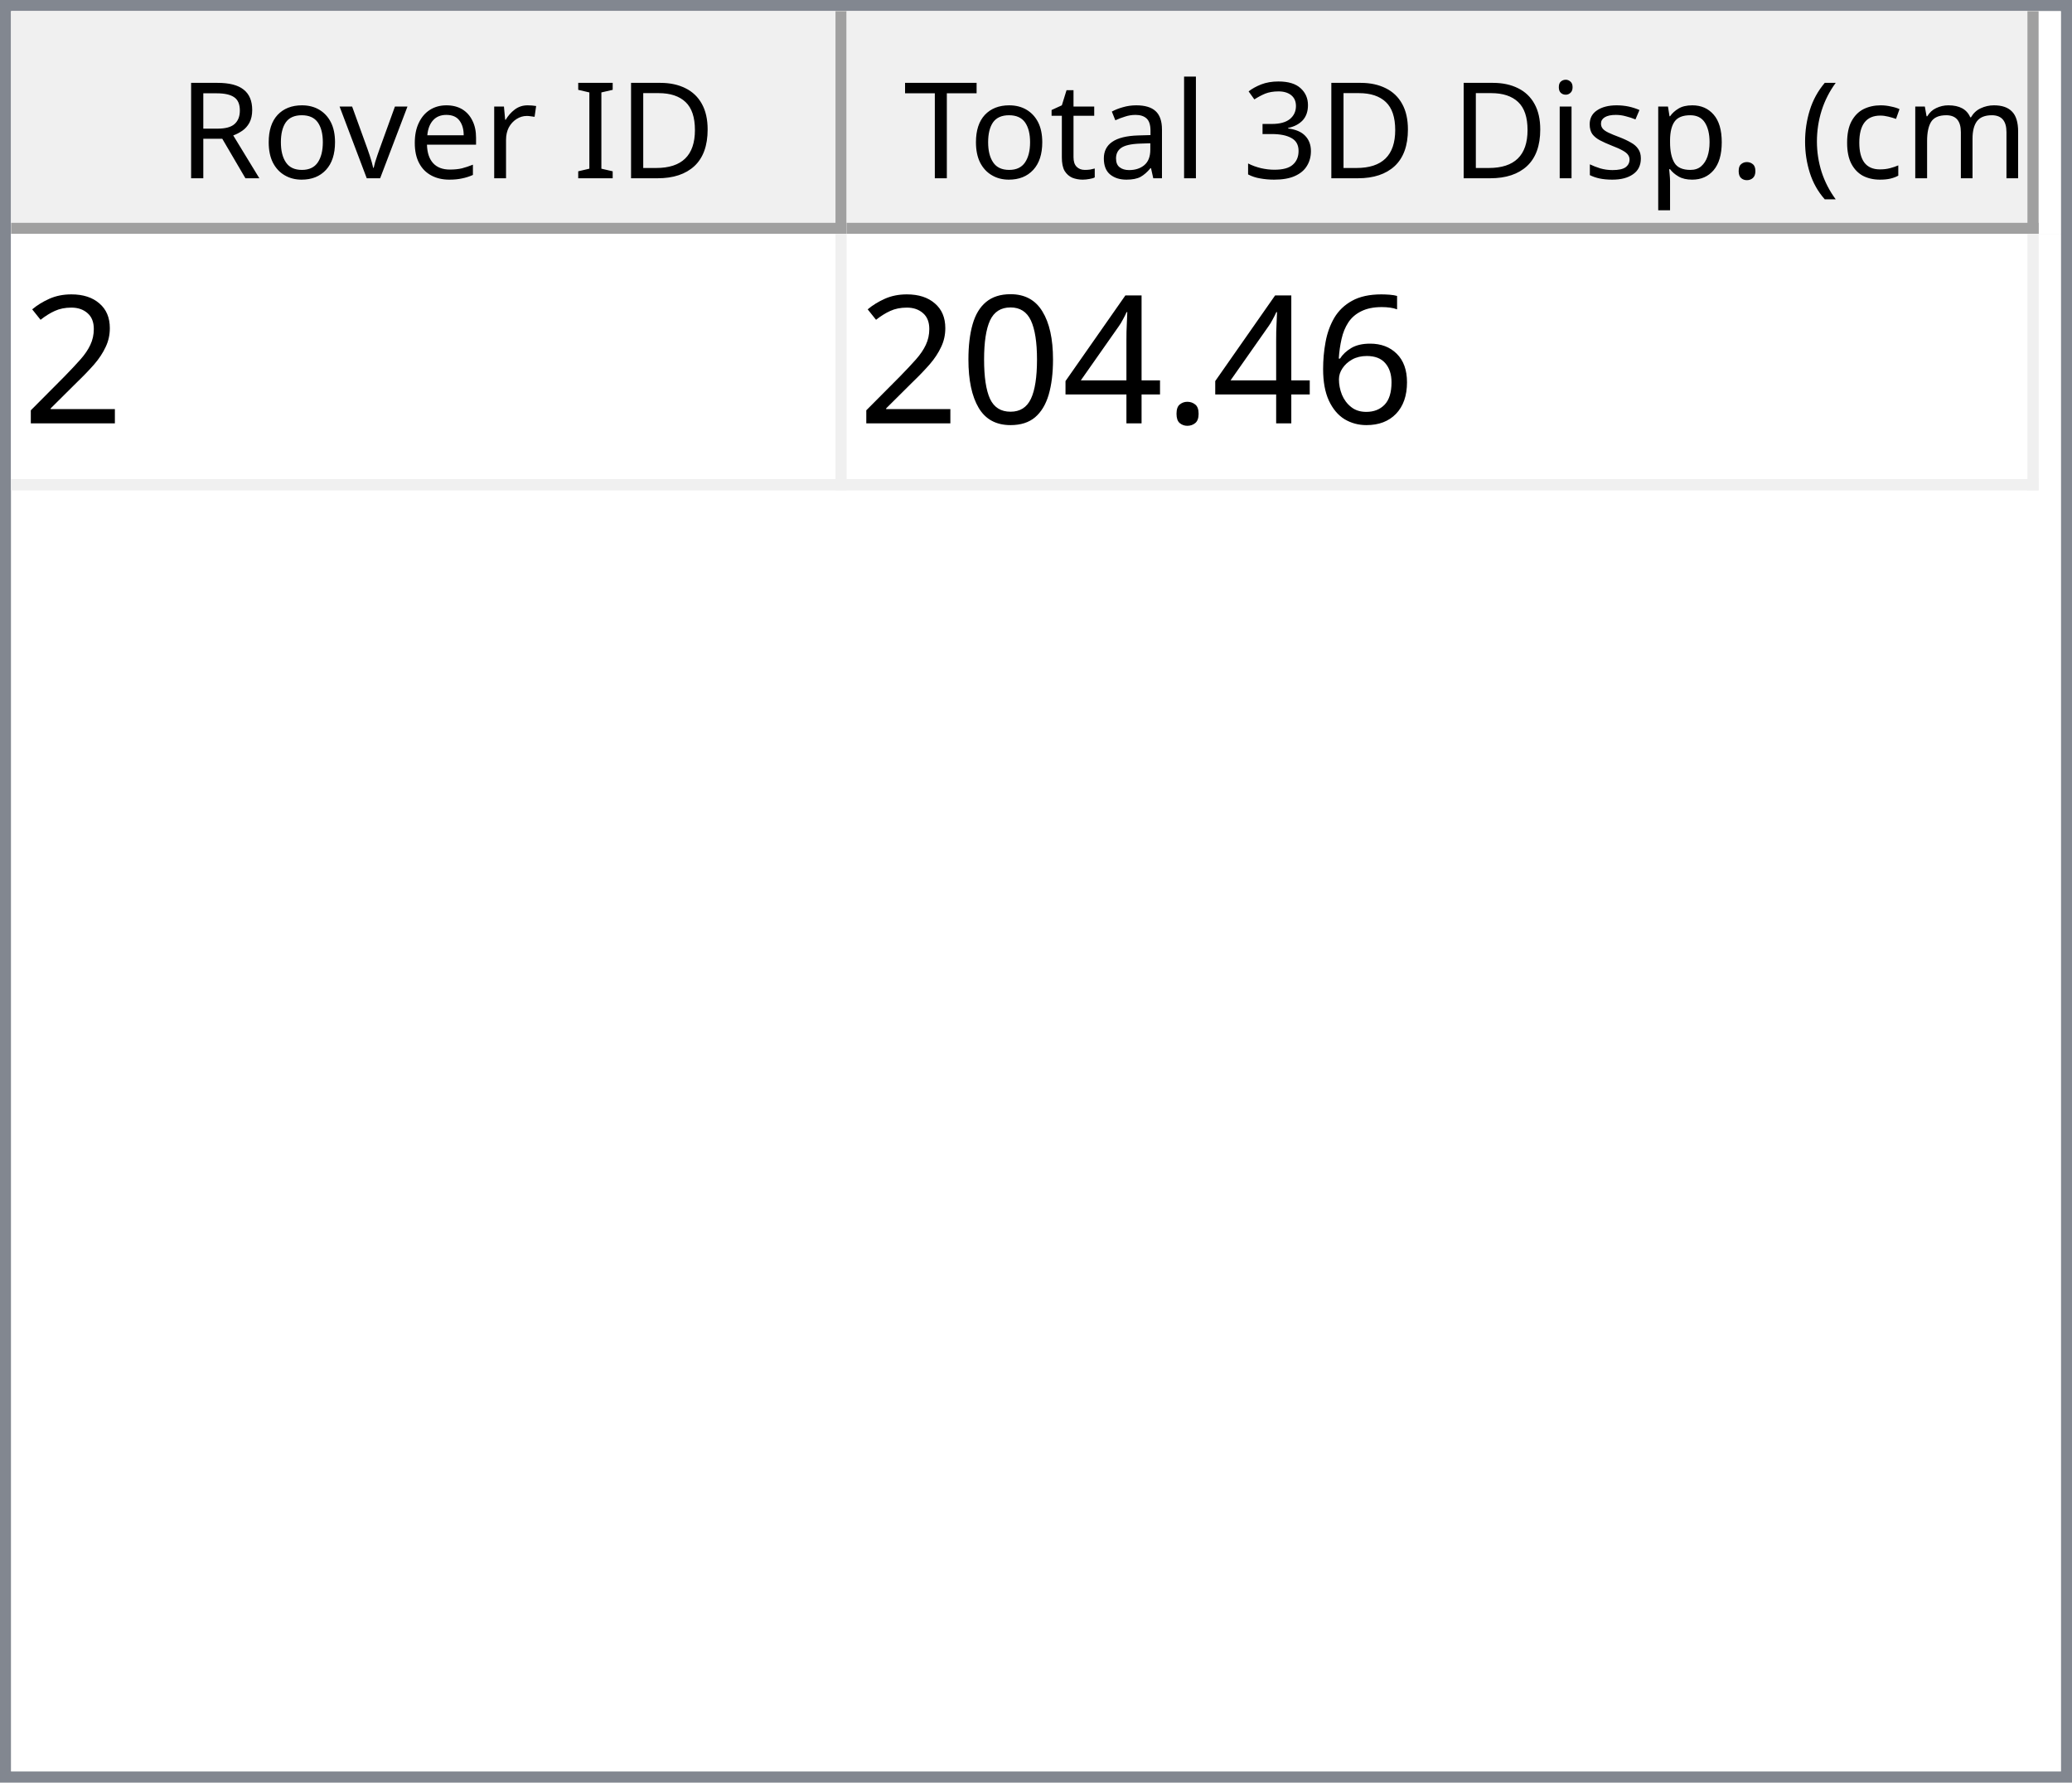
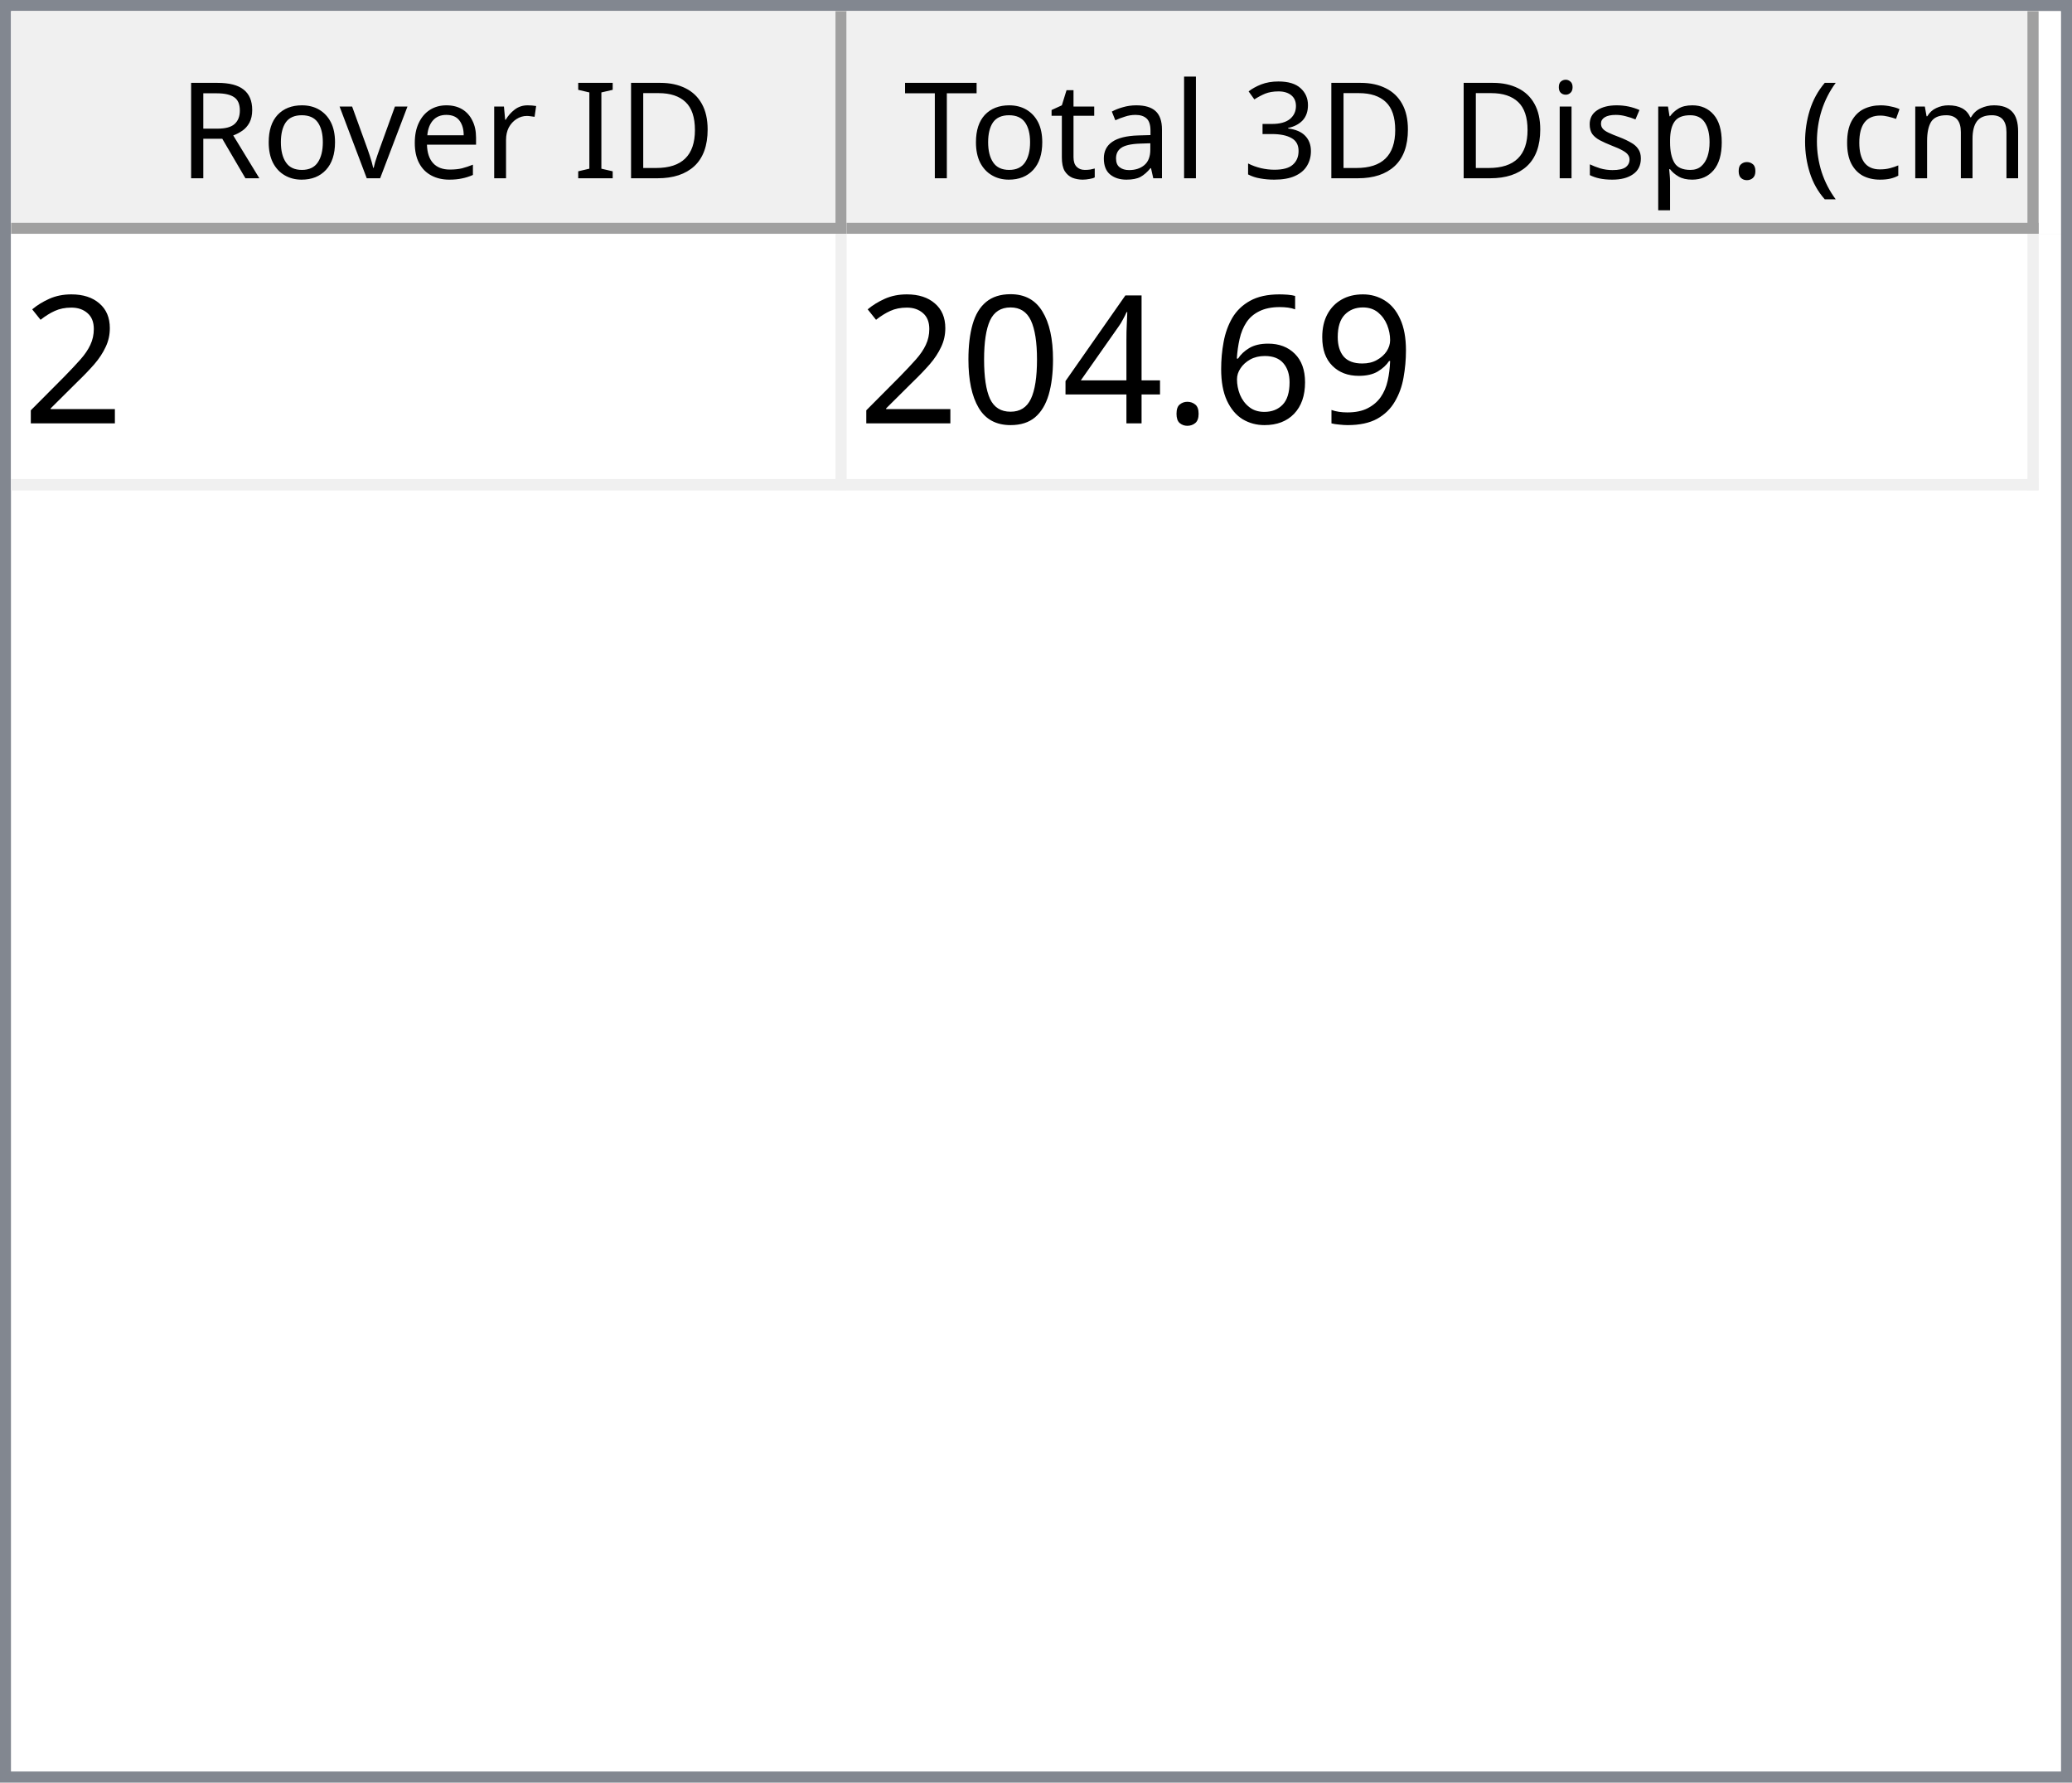
<svg xmlns="http://www.w3.org/2000/svg" style="fill-opacity:1; color-rendering:auto; color-interpolation:auto; text-rendering:auto; stroke:black; stroke-linecap:square; stroke-miterlimit:10; shape-rendering:auto; stroke-opacity:1; fill:black; stroke-dasharray:none; font-weight:normal; stroke-width:1; font-family:'Dialog'; font-style:normal; stroke-linejoin:miter; font-size:12px; stroke-dashoffset:0; image-rendering:auto;" width="186" height="160">
  <defs id="genericDefs" />
  <g>
    <defs id="defs1">
      <clipPath clipPathUnits="userSpaceOnUse" id="clipPath1">
        <path d="M0 0 L186 0 L186 160 L0 160 L0 0 Z" />
      </clipPath>
      <clipPath clipPathUnits="userSpaceOnUse" id="clipPath2">
        <path d="M0 0 L0 160 L186 160 L186 0 Z" />
      </clipPath>
      <clipPath clipPathUnits="userSpaceOnUse" id="clipPath3">
        <path d="M0 0 L0 20 L184 20 L184 0 Z" />
      </clipPath>
      <clipPath clipPathUnits="userSpaceOnUse" id="clipPath4">
        <path d="M0 0 L0 20 L75 20 L75 0 Z" />
      </clipPath>
      <clipPath clipPathUnits="userSpaceOnUse" id="clipPath5">
        <path d="M1 1 L1 19 L74 19 L74 1 Z" />
      </clipPath>
      <clipPath clipPathUnits="userSpaceOnUse" id="clipPath6">
        <path d="M0 0 L0 18 L73 18 L73 0 Z" />
      </clipPath>
      <clipPath clipPathUnits="userSpaceOnUse" id="clipPath7">
        <path d="M-0.5 -0.5 L-0.5 19.5 L74.5 19.5 L74.5 -0.5 Z" />
      </clipPath>
      <clipPath clipPathUnits="userSpaceOnUse" id="clipPath8">
        <path d="M0 0 L0 20 L107 20 L107 0 Z" />
      </clipPath>
      <clipPath clipPathUnits="userSpaceOnUse" id="clipPath9">
        <path d="M1 1 L1 19 L106 19 L106 1 Z" />
      </clipPath>
      <clipPath clipPathUnits="userSpaceOnUse" id="clipPath10">
        <path d="M0 0 L0 18 L105 18 L105 0 Z" />
      </clipPath>
      <clipPath clipPathUnits="userSpaceOnUse" id="clipPath11">
        <path d="M-0.5 -0.5 L-0.5 19.5 L106.5 19.5 L106.5 -0.5 Z" />
      </clipPath>
      <clipPath clipPathUnits="userSpaceOnUse" id="clipPath12">
        <path d="M0 0 L0 138 L184 138 L184 0 Z" />
      </clipPath>
      <clipPath clipPathUnits="userSpaceOnUse" id="clipPath13">
        <path d="M0 0 L0 23 L182 23 L182 0 Z" />
      </clipPath>
      <clipPath clipPathUnits="userSpaceOnUse" id="clipPath14">
        <path d="M-0.5 -0.5 L-0.5 22.5 L181.5 22.5 L181.5 -0.5 Z" />
      </clipPath>
      <clipPath clipPathUnits="userSpaceOnUse" id="clipPath15">
        <path d="M0 0 L0 22 L74 22 L74 0 Z" />
      </clipPath>
      <clipPath clipPathUnits="userSpaceOnUse" id="clipPath16">
        <path d="M0 0 L0 22 L106 22 L106 0 Z" />
      </clipPath>
      <font horiz-adv-x="64.551" id="font1">
        <font-face ascent="107.91" descent="25.098" units-per-em="100" style="font-style:normal; font-family:Segoe UI; font-weight:normal;" />
        <missing-glyph horiz-adv-x="64.551" d="M8.109 0 L8.109 68.266 L56.453 68.266 L56.453 0 L8.109 0 ZM15.328 7.234 L49.219 7.234 L49.219 61.031 L15.328 61.031 L15.328 7.234 Z" />
        <glyph unicode="D" horiz-adv-x="70.117" d="M9.188 0 L9.188 70.016 L28.516 70.016 Q65.531 70.016 65.531 35.891 Q65.531 19.672 55.25 9.836 Q44.969 0 27.734 0 L9.188 0 ZM17.391 62.594 L17.391 7.422 L27.828 7.422 Q41.609 7.422 49.273 14.797 Q56.938 22.172 56.938 35.688 Q56.938 62.594 28.328 62.594 L17.391 62.594 Z" />
        <glyph unicode="I" horiz-adv-x="26.611" d="M17.391 0 L9.188 0 L9.188 70.016 L17.391 70.016 L17.391 0 Z" />
        <glyph unicode=" " horiz-adv-x="27.393" d="" />
        <glyph unicode="r" horiz-adv-x="34.766" d="M34.188 41.891 Q32.078 43.5 28.125 43.5 Q23 43.5 19.555 38.672 Q16.109 33.844 16.109 25.484 L16.109 0 L8.109 0 L8.109 50 L16.109 50 L16.109 39.703 L16.312 39.703 Q18.016 44.969 21.531 47.922 Q25.047 50.875 29.391 50.875 Q32.516 50.875 34.188 50.203 L34.188 41.891 Z" />
        <glyph unicode="e" horiz-adv-x="52.295" d="M48.297 23 L12.984 23 Q13.188 14.656 17.484 10.109 Q21.781 5.562 29.297 5.562 Q37.75 5.562 44.828 11.141 L44.828 3.609 Q38.234 -1.172 27.391 -1.172 Q16.797 -1.172 10.742 5.641 Q4.688 12.453 4.688 24.812 Q4.688 36.469 11.305 43.82 Q17.922 51.172 27.734 51.172 Q37.547 51.172 42.922 44.828 Q48.297 38.484 48.297 27.203 L48.297 23 ZM40.094 29.781 Q40.047 36.719 36.75 40.578 Q33.453 44.438 27.594 44.438 Q21.922 44.438 17.969 40.383 Q14.016 36.328 13.094 29.781 L40.094 29.781 Z" />
        <glyph unicode="v" horiz-adv-x="47.9" d="M47.406 50 L27.484 0 L19.625 0 L0.688 50 L9.469 50 L22.172 13.672 Q23.578 9.672 23.922 6.688 L24.125 6.688 Q24.609 10.453 25.688 13.484 L38.969 50 L47.406 50 Z" />
        <glyph unicode="o" horiz-adv-x="58.594" d="M29 -1.172 Q17.922 -1.172 11.305 5.836 Q4.688 12.844 4.688 24.422 Q4.688 37.016 11.57 44.094 Q18.453 51.172 30.172 51.172 Q41.359 51.172 47.633 44.289 Q53.906 37.406 53.906 25.203 Q53.906 13.234 47.141 6.031 Q40.375 -1.172 29 -1.172 ZM29.594 44.438 Q21.875 44.438 17.383 39.188 Q12.891 33.938 12.891 24.703 Q12.891 15.828 17.43 10.695 Q21.969 5.562 29.594 5.562 Q37.359 5.562 41.531 10.594 Q45.703 15.625 45.703 24.906 Q45.703 34.281 41.531 39.359 Q37.359 44.438 29.594 44.438 Z" />
        <glyph unicode="R" horiz-adv-x="59.814" d="M59.375 0 L49.609 0 L37.891 19.625 Q36.281 22.359 34.766 24.289 Q33.25 26.219 31.664 27.438 Q30.078 28.656 28.25 29.219 Q26.422 29.781 24.125 29.781 L17.391 29.781 L17.391 0 L9.188 0 L9.188 70.016 L30.078 70.016 Q34.672 70.016 38.555 68.867 Q42.438 67.719 45.289 65.375 Q48.141 63.031 49.758 59.547 Q51.375 56.062 51.375 51.375 Q51.375 47.703 50.273 44.656 Q49.172 41.609 47.148 39.211 Q45.125 36.812 42.266 35.133 Q39.406 33.453 35.844 32.516 L35.844 32.328 Q37.594 31.547 38.891 30.547 Q40.188 29.547 41.359 28.18 Q42.531 26.812 43.68 25.078 Q44.828 23.344 46.234 21.047 L59.375 0 ZM17.391 62.594 L17.391 37.203 L28.516 37.203 Q31.594 37.203 34.203 38.133 Q36.812 39.062 38.719 40.797 Q40.625 42.531 41.703 45.047 Q42.781 47.562 42.781 50.688 Q42.781 56.297 39.141 59.445 Q35.5 62.594 28.609 62.594 L17.391 62.594 Z" />
        <glyph unicode=")" horiz-adv-x="30.176" d="M8.297 -15.922 L1.172 -15.922 Q16.406 2.344 16.406 26.812 Q16.406 51.469 1.078 70.016 L8.297 70.016 Q23.531 52.156 23.531 26.703 Q23.531 1.375 8.297 -15.922 Z" />
        <glyph unicode="m" horiz-adv-x="86.133" d="M79.109 0 L71.094 0 L71.094 28.719 Q71.094 37.016 68.531 40.727 Q65.969 44.438 59.906 44.438 Q54.781 44.438 51.195 39.75 Q47.609 35.062 47.609 28.516 L47.609 0 L39.594 0 L39.594 29.688 Q39.594 44.438 28.219 44.438 Q22.953 44.438 19.531 40.016 Q16.109 35.594 16.109 28.516 L16.109 0 L8.109 0 L8.109 50 L16.109 50 L16.109 42.094 L16.312 42.094 Q21.625 51.172 31.844 51.172 Q36.969 51.172 40.773 48.312 Q44.578 45.453 46 40.828 Q51.562 51.172 62.594 51.172 Q79.109 51.172 79.109 30.812 L79.109 0 Z" />
        <glyph unicode="c" horiz-adv-x="46.191" d="M42.188 2.297 Q36.422 -1.172 28.516 -1.172 Q17.828 -1.172 11.258 5.789 Q4.688 12.75 4.688 23.828 Q4.688 36.188 11.766 43.68 Q18.844 51.172 30.672 51.172 Q37.25 51.172 42.281 48.734 L42.281 40.531 Q36.719 44.438 30.375 44.438 Q22.703 44.438 17.797 38.945 Q12.891 33.453 12.891 24.516 Q12.891 15.719 17.508 10.641 Q22.125 5.562 29.891 5.562 Q36.422 5.562 42.188 9.906 L42.188 2.297 Z" />
        <glyph unicode="(" horiz-adv-x="30.176" d="M29.109 -15.922 L21.969 -15.922 Q6.844 1.375 6.844 26.703 Q6.844 52.156 21.969 70.016 L29.203 70.016 Q13.875 51.469 13.875 26.812 Q13.875 2.344 29.109 -15.922 Z" />
        <glyph unicode="." horiz-adv-x="21.68" d="M10.891 -1.078 Q8.641 -1.078 7.055 0.539 Q5.469 2.156 5.469 4.391 Q5.469 6.641 7.055 8.273 Q8.641 9.906 10.891 9.906 Q13.188 9.906 14.797 8.273 Q16.406 6.641 16.406 4.391 Q16.406 2.156 14.797 0.539 Q13.188 -1.078 10.891 -1.078 Z" />
        <glyph unicode="p" horiz-adv-x="58.789" d="M16.312 7.234 L16.109 7.234 L16.109 -23 L8.109 -23 L8.109 50 L16.109 50 L16.109 41.219 L16.312 41.219 Q22.219 51.172 33.594 51.172 Q43.266 51.172 48.688 44.461 Q54.109 37.75 54.109 26.469 Q54.109 13.922 48 6.375 Q41.891 -1.172 31.297 -1.172 Q21.578 -1.172 16.312 7.234 ZM16.109 27.391 L16.109 20.406 Q16.109 14.203 20.141 9.883 Q24.172 5.562 30.375 5.562 Q37.641 5.562 41.773 11.133 Q45.906 16.703 45.906 26.609 Q45.906 34.969 42.047 39.703 Q38.188 44.438 31.594 44.438 Q24.609 44.438 20.359 39.578 Q16.109 34.719 16.109 27.391 Z" />
        <glyph unicode="s" horiz-adv-x="42.432" d="M5.078 1.812 L5.078 10.406 Q11.625 5.562 19.484 5.562 Q30.031 5.562 30.031 12.594 Q30.031 14.594 29.125 15.992 Q28.219 17.391 26.68 18.461 Q25.141 19.531 23.07 20.383 Q21 21.234 18.609 22.172 Q15.281 23.484 12.766 24.828 Q10.25 26.172 8.57 27.859 Q6.891 29.547 6.031 31.695 Q5.172 33.844 5.172 36.719 Q5.172 40.234 6.789 42.945 Q8.406 45.656 11.086 47.484 Q13.766 49.312 17.211 50.242 Q20.656 51.172 24.312 51.172 Q30.812 51.172 35.938 48.922 L35.938 40.828 Q30.422 44.438 23.25 44.438 Q21 44.438 19.195 43.922 Q17.391 43.406 16.094 42.477 Q14.797 41.547 14.086 40.258 Q13.375 38.969 13.375 37.406 Q13.375 35.453 14.086 34.133 Q14.797 32.812 16.164 31.789 Q17.531 30.766 19.484 29.938 Q21.438 29.109 23.922 28.125 Q27.25 26.859 29.883 25.516 Q32.516 24.172 34.375 22.484 Q36.234 20.797 37.234 18.602 Q38.234 16.406 38.234 13.375 Q38.234 9.672 36.602 6.938 Q34.969 4.203 32.234 2.398 Q29.5 0.594 25.93 -0.289 Q22.359 -1.172 18.453 -1.172 Q10.75 -1.172 5.078 1.812 Z" />
        <glyph unicode="i" horiz-adv-x="24.219" d="M12.203 62.703 Q10.062 62.703 8.547 64.164 Q7.031 65.625 7.031 67.875 Q7.031 70.125 8.547 71.609 Q10.062 73.094 12.203 73.094 Q14.406 73.094 15.945 71.609 Q17.484 70.125 17.484 67.875 Q17.484 65.719 15.945 64.211 Q14.406 62.703 12.203 62.703 ZM16.109 0 L8.109 0 L8.109 50 L16.109 50 L16.109 0 Z" />
        <glyph unicode="3" horiz-adv-x="53.906" d="M46.531 19.828 Q46.531 15.094 44.75 11.211 Q42.969 7.328 39.719 4.57 Q36.469 1.812 31.93 0.297 Q27.391 -1.219 21.922 -1.219 Q11.922 -1.219 6 2.594 L6 11.188 Q13.094 5.609 22.219 5.609 Q25.875 5.609 28.828 6.539 Q31.781 7.469 33.906 9.227 Q36.031 10.984 37.18 13.477 Q38.328 15.969 38.328 19.094 Q38.328 32.812 18.797 32.812 L12.984 32.812 L12.984 39.594 L18.5 39.594 Q35.797 39.594 35.797 52.484 Q35.797 64.406 22.609 64.406 Q15.188 64.406 8.688 59.422 L8.688 67.188 Q15.375 71.188 24.609 71.188 Q29 71.188 32.57 69.969 Q36.141 68.75 38.68 66.555 Q41.219 64.359 42.609 61.281 Q44 58.203 44 54.5 Q44 40.672 30.031 36.719 L30.031 36.531 Q33.594 36.141 36.625 34.797 Q39.656 33.453 41.852 31.305 Q44.047 29.156 45.289 26.25 Q46.531 23.344 46.531 19.828 Z" />
        <glyph unicode="l" horiz-adv-x="24.219" d="M16.109 0 L8.109 0 L8.109 74.031 L16.109 74.031 L16.109 0 Z" />
        <glyph unicode="a" horiz-adv-x="50.879" d="M43.891 0 L35.891 0 L35.891 7.812 L35.688 7.812 Q30.469 -1.172 20.312 -1.172 Q12.844 -1.172 8.617 2.781 Q4.391 6.734 4.391 13.281 Q4.391 27.297 20.906 29.594 L35.891 31.688 Q35.891 44.438 25.594 44.438 Q16.547 44.438 9.281 38.281 L9.281 46.484 Q16.656 51.172 26.266 51.172 Q43.891 51.172 43.891 32.516 L43.891 0 ZM35.891 25.297 L23.828 23.641 Q18.266 22.859 15.43 20.875 Q12.594 18.891 12.594 13.875 Q12.594 10.203 15.211 7.883 Q17.828 5.562 22.172 5.562 Q28.125 5.562 32.008 9.742 Q35.891 13.922 35.891 20.312 L35.891 25.297 Z" />
        <glyph unicode="t" horiz-adv-x="33.887" d="M31.297 0.484 Q28.469 -1.078 23.828 -1.078 Q10.688 -1.078 10.688 13.578 L10.688 43.172 L2.094 43.172 L2.094 50 L10.688 50 L10.688 62.203 L18.703 64.797 L18.703 50 L31.297 50 L31.297 43.172 L18.703 43.172 L18.703 14.984 Q18.703 9.969 20.414 7.82 Q22.125 5.672 26.078 5.672 Q29.109 5.672 31.297 7.328 L31.297 0.484 Z" />
        <glyph unicode="T" horiz-adv-x="52.393" d="M50.594 62.594 L30.375 62.594 L30.375 0 L22.172 0 L22.172 62.594 L2 62.594 L2 70.016 L50.594 70.016 L50.594 62.594 Z" />
      </font>
      <font horiz-adv-x="75.0" id="font2">
        <font-face ascent="100.537" descent="21.973" units-per-em="100" style="font-style:normal; font-family:sans-serif; font-weight:normal;" />
        <missing-glyph horiz-adv-x="75.0" d="M12.5 0 L12.5 62.5 L62.5 62.5 L62.5 0 L12.5 0 ZM14.062 1.562 L60.938 1.562 L60.938 60.938 L14.062 60.938 L14.062 1.562 Z" />
        <glyph unicode="2" horiz-adv-x="55.615" d="M50.344 8.453 L50.344 0 L3.031 0 Q2.938 3.172 4.047 6.109 Q5.859 10.938 9.836 15.625 Q13.812 20.312 21.344 26.469 Q33.016 36.031 37.117 41.625 Q41.219 47.219 41.219 52.203 Q41.219 57.422 37.477 61.008 Q33.734 64.594 27.734 64.594 Q21.391 64.594 17.578 60.789 Q13.766 56.984 13.719 50.25 L4.688 51.172 Q5.609 61.281 11.664 66.578 Q17.719 71.875 27.938 71.875 Q38.234 71.875 44.242 66.164 Q50.25 60.453 50.25 52 Q50.25 47.703 48.492 43.555 Q46.734 39.406 42.656 34.812 Q38.578 30.219 29.109 22.219 Q21.188 15.578 18.945 13.211 Q16.703 10.844 15.234 8.453 L50.344 8.453 Z" />
+         <glyph unicode="9" horiz-adv-x="55.615" d="M5.469 16.547 L13.922 17.328 Q14.984 11.375 18.016 8.688 Q21.047 6 25.781 6 Q29.828 6 32.883 7.859 Q35.938 9.719 37.891 12.82 Q39.844 15.922 41.164 21.195 Q42.484 26.469 42.484 31.938 Q42.484 32.516 42.438 33.688 Q39.797 29.5 35.234 26.883 Q30.672 24.266 25.344 24.266 Q16.453 24.266 10.305 30.711 Q4.156 37.156 4.156 47.703 Q4.156 58.594 10.578 65.234 Q17 71.875 26.656 71.875 Q33.641 71.875 39.43 68.117 Q45.219 64.359 48.219 57.398 Q51.219 50.438 51.219 37.25 Q51.219 23.531 48.242 15.406 Q45.266 7.281 39.383 3.031 Q33.5 -1.219 25.594 -1.219 Q17.188 -1.219 11.867 3.445 Q6.547 8.109 5.469 16.547 ZM41.453 48.141 Q41.453 55.719 37.43 60.156 Q33.406 64.594 27.734 64.594 Q21.875 64.594 17.531 59.812 Q13.188 55.031 13.188 47.406 Q13.188 40.578 17.312 36.305 Q21.438 32.031 27.484 32.031 Q33.594 32.031 37.523 36.305 Q41.453 40.578 41.453 48.141 Z" />
        <glyph unicode="6" horiz-adv-x="55.615" d="M49.75 54.047 L41.016 53.375 Q39.844 58.547 37.703 60.891 Q34.125 64.656 28.906 64.656 Q24.703 64.656 21.531 62.312 Q17.391 59.281 14.992 53.469 Q12.594 47.656 12.5 36.922 Q15.672 41.75 20.266 44.094 Q24.859 46.438 29.891 46.438 Q38.672 46.438 44.852 39.969 Q51.031 33.5 51.031 23.25 Q51.031 16.5 48.125 10.719 Q45.219 4.938 40.141 1.859 Q35.062 -1.219 28.609 -1.219 Q17.625 -1.219 10.695 6.859 Q3.766 14.938 3.766 33.5 Q3.766 54.25 11.422 63.672 Q18.109 71.875 29.438 71.875 Q37.891 71.875 43.289 67.141 Q48.688 62.406 49.75 54.047 ZM13.875 23.188 Q13.875 18.656 15.797 14.508 Q17.719 10.359 21.188 8.18 Q24.656 6 28.469 6 Q34.031 6 38.039 10.492 Q42.047 14.984 42.047 22.703 Q42.047 30.125 38.086 34.398 Q34.125 38.672 28.125 38.672 Q22.172 38.672 18.023 34.398 Q13.875 30.125 13.875 23.188 Z" />
        <glyph unicode="." horiz-adv-x="27.783" d="M9.078 0 L9.078 10.016 L19.094 10.016 L19.094 0 L9.078 0 Z" />
        <glyph unicode="4" horiz-adv-x="55.615" d="M32.328 0 L32.328 17.141 L1.266 17.141 L1.266 25.203 L33.938 71.578 L41.109 71.578 L41.109 25.203 L50.781 25.203 L50.781 17.141 L41.109 17.141 L41.109 0 L32.328 0 ZM32.328 25.203 L32.328 57.469 L9.906 25.203 L32.328 25.203 Z" />
        <glyph unicode="0" horiz-adv-x="55.615" d="M4.156 35.297 Q4.156 48 6.766 55.742 Q9.375 63.484 14.523 67.68 Q19.672 71.875 27.484 71.875 Q33.25 71.875 37.594 69.555 Q41.938 67.234 44.773 62.867 Q47.609 58.5 49.219 52.227 Q50.828 45.953 50.828 35.297 Q50.828 22.703 48.242 14.969 Q45.656 7.234 40.508 3.008 Q35.359 -1.219 27.484 -1.219 Q17.141 -1.219 11.234 6.203 Q4.156 15.141 4.156 35.297 ZM13.188 35.297 Q13.188 17.672 17.312 11.836 Q21.438 6 27.484 6 Q33.547 6 37.672 11.859 Q41.797 17.719 41.797 35.297 Q41.797 52.984 37.672 58.789 Q33.547 64.594 27.391 64.594 Q21.344 64.594 17.719 59.469 Q13.188 52.938 13.188 35.297 Z" />
      </font>
    </defs>
    <g style="fill:white; stroke:white;">
      <rect x="0" y="0" width="186" style="clip-path:url(#clipPath1); stroke:none;" height="160" />
    </g>
    <g style="fill:white; text-rendering:optimizeSpeed; color-rendering:optimizeSpeed; image-rendering:optimizeSpeed; shape-rendering:crispEdges; stroke:white; color-interpolation:sRGB;">
      <rect x="0" width="186" height="160" y="0" style="stroke:none;" />
      <path style="stroke:none;" d="M0 160 L186 160 L186 0 L0 0 Z" />
    </g>
    <g style="fill:rgb(240,240,240); font-family:'Segoe UI'; stroke:rgb(240,240,240);">
      <rect x="0" y="0" width="186" style="clip-path:url(#clipPath2); stroke:none;" height="160" />
    </g>
    <g style="fill:rgb(130,135,144); font-family:'Segoe UI'; stroke:rgb(130,135,144);">
      <path d="M0 0 L186 0 L186 160 L0 160 L0 0 ZM1 1 L185 1 L185 159 L1 159 L1 1 Z" style="fill-rule:evenodd; clip-path:url(#clipPath2); stroke:none;" />
    </g>
    <g style="fill:white; font-family:'Segoe UI'; stroke:white;" transform="translate(1,1)">
      <rect x="0" y="0" width="184" style="clip-path:url(#clipPath3); stroke:none;" height="20" />
    </g>
    <g style="fill:rgb(240,240,240); font-family:'Segoe UI'; stroke:rgb(240,240,240);" transform="translate(1,1)">
      <rect x="0" y="0" width="75" style="clip-path:url(#clipPath4); stroke:none;" height="20" />
    </g>
    <g style="font-family:'Segoe UI';" transform="translate(2,2)">
      <text x="14" xml:space="preserve" y="14" style="clip-path:url(#clipPath6); stroke:none;">Rover ID</text>
    </g>
    <g style="fill:rgb(160,160,160); font-family:'Segoe UI'; stroke:rgb(160,160,160); stroke-linejoin:bevel;" transform="translate(1.5,1.5)">
      <line x1="74" x2="74" y1="0" style="fill:none; clip-path:url(#clipPath7);" y2="19" />
    </g>
    <g style="fill:rgb(160,160,160); font-family:'Segoe UI'; stroke:rgb(160,160,160); stroke-linejoin:bevel;" transform="matrix(1,0,0,1,1,1) translate(0.5,0.5)">
      <line x1="0" x2="74" y1="19" style="fill:none; clip-path:url(#clipPath7);" y2="19" />
    </g>
    <g style="fill:rgb(240,240,240); font-family:'Segoe UI'; stroke:rgb(240,240,240);" transform="translate(76,1)">
      <rect x="0" y="0" width="107" style="clip-path:url(#clipPath8); stroke:none;" height="20" />
    </g>
    <g style="font-family:'Segoe UI';" transform="translate(77,2)">
      <text x="1" xml:space="preserve" y="14" style="clip-path:url(#clipPath10); stroke:none;"> Total 3D Disp. (cm)</text>
    </g>
    <g style="fill:rgb(160,160,160); font-family:'Segoe UI'; stroke:rgb(160,160,160); stroke-linejoin:bevel;" transform="translate(76.5,1.5)">
      <line x1="106" x2="106" y1="0" style="fill:none; clip-path:url(#clipPath11);" y2="19" />
    </g>
    <g style="fill:rgb(160,160,160); font-family:'Segoe UI'; stroke:rgb(160,160,160); stroke-linejoin:bevel;" transform="matrix(1,0,0,1,76,1) translate(0.5,0.5)">
      <line x1="0" x2="106" y1="19" style="fill:none; clip-path:url(#clipPath11);" y2="19" />
    </g>
    <g style="fill:white; font-family:'Segoe UI'; stroke:white;" transform="translate(1,21)">
      <rect x="0" y="0" width="184" style="clip-path:url(#clipPath12); stroke:none;" height="138" />
    </g>
    <g style="fill:rgb(240,240,240); font-size:16px; font-family:sans-serif; stroke:rgb(240,240,240);" transform="translate(1,21)">
      <rect x="0" y="0" width="182" style="clip-path:url(#clipPath13); stroke:none;" height="23" />
      <line transform="translate(0.5,0.5)" x1="0" x2="181" y1="22" style="clip-path:url(#clipPath14); fill:none; stroke-linejoin:bevel;" y2="22" />
    </g>
    <g transform="matrix(1,0,0,1,1,21) translate(0.5,0.5)" style="fill:rgb(240,240,240); font-size:16px; font-family:sans-serif; stroke:rgb(240,240,240); stroke-linejoin:bevel;">
      <line x1="74" x2="74" y1="0" style="fill:none; clip-path:url(#clipPath14);" y2="22" />
    </g>
    <g transform="matrix(1,0,0,1,1,21) translate(0.5,0.5)" style="fill:rgb(240,240,240); font-size:16px; font-family:sans-serif; stroke:rgb(240,240,240); stroke-linejoin:bevel;">
      <line x1="181" x2="181" y1="0" style="fill:none; clip-path:url(#clipPath14);" y2="22" />
    </g>
    <g style="fill:white; font-size:16px; font-family:sans-serif; stroke:white;" transform="matrix(1,0,0,1,1,21)">
      <rect x="0" y="0" width="74" style="clip-path:url(#clipPath15); stroke:none;" height="22" />
      <text x="1" y="17" style="fill:black; clip-path:url(#clipPath15); stroke:none;" xml:space="preserve">2</text>
    </g>
    <g style="fill:white; font-size:16px; font-family:sans-serif; stroke:white;" transform="matrix(1,0,0,1,1,21) translate(75,0)">
      <rect x="0" y="0" width="106" style="clip-path:url(#clipPath16); stroke:none;" height="22" />
-       <text x="1" y="17" style="fill:black; clip-path:url(#clipPath16); stroke:none;" xml:space="preserve">204.46</text>
+       <text x="1" y="17" style="fill:black; clip-path:url(#clipPath16); stroke:none;" xml:space="preserve">204.69</text>
    </g>
  </g>
</svg>
